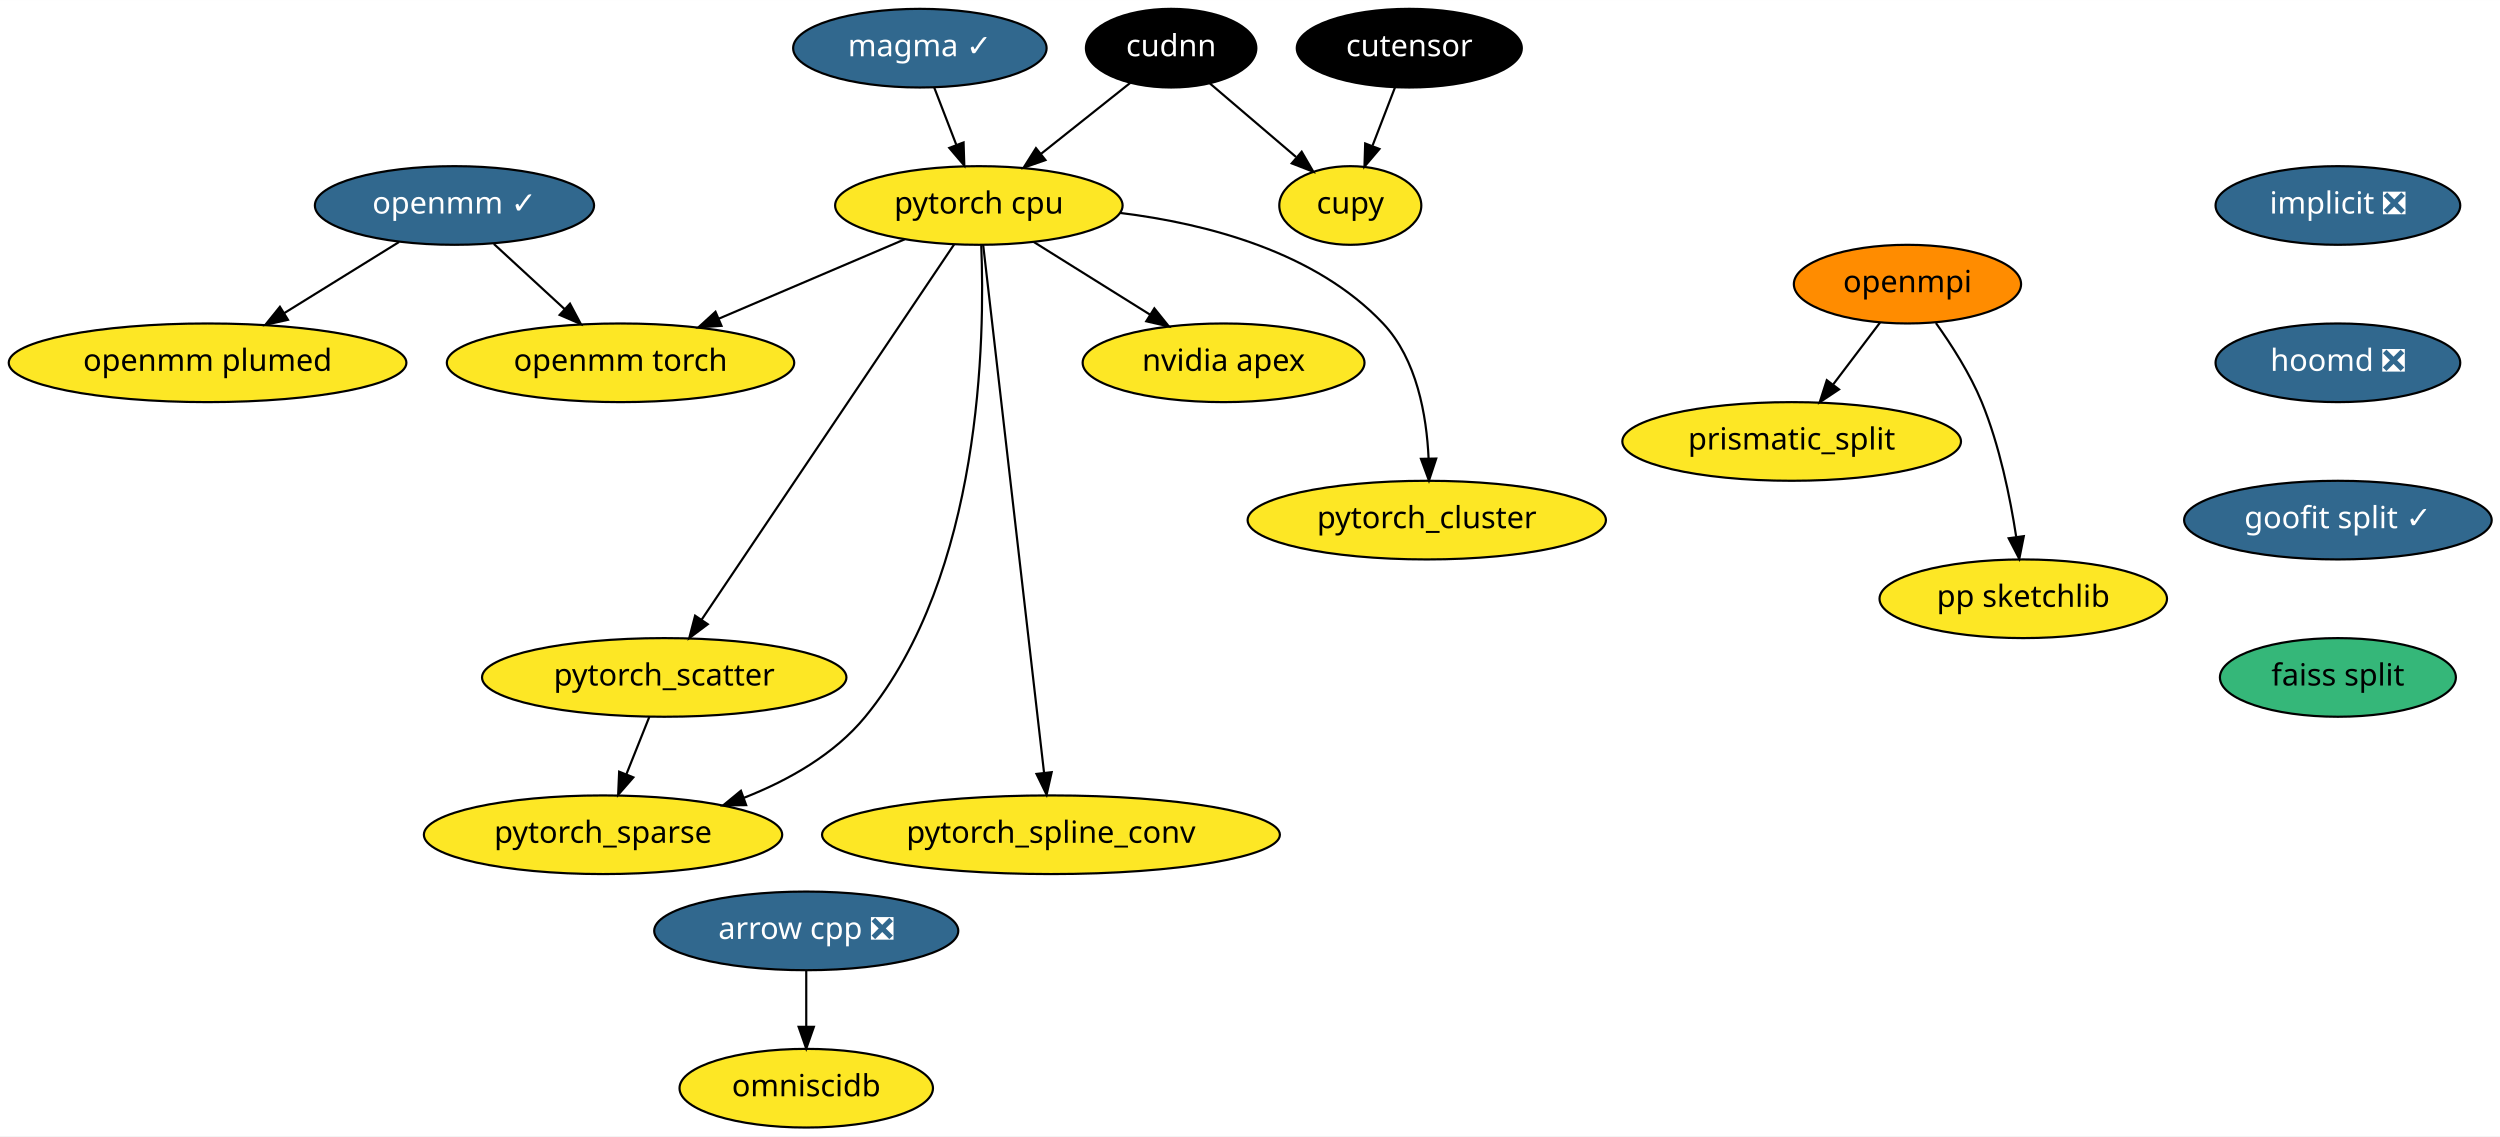
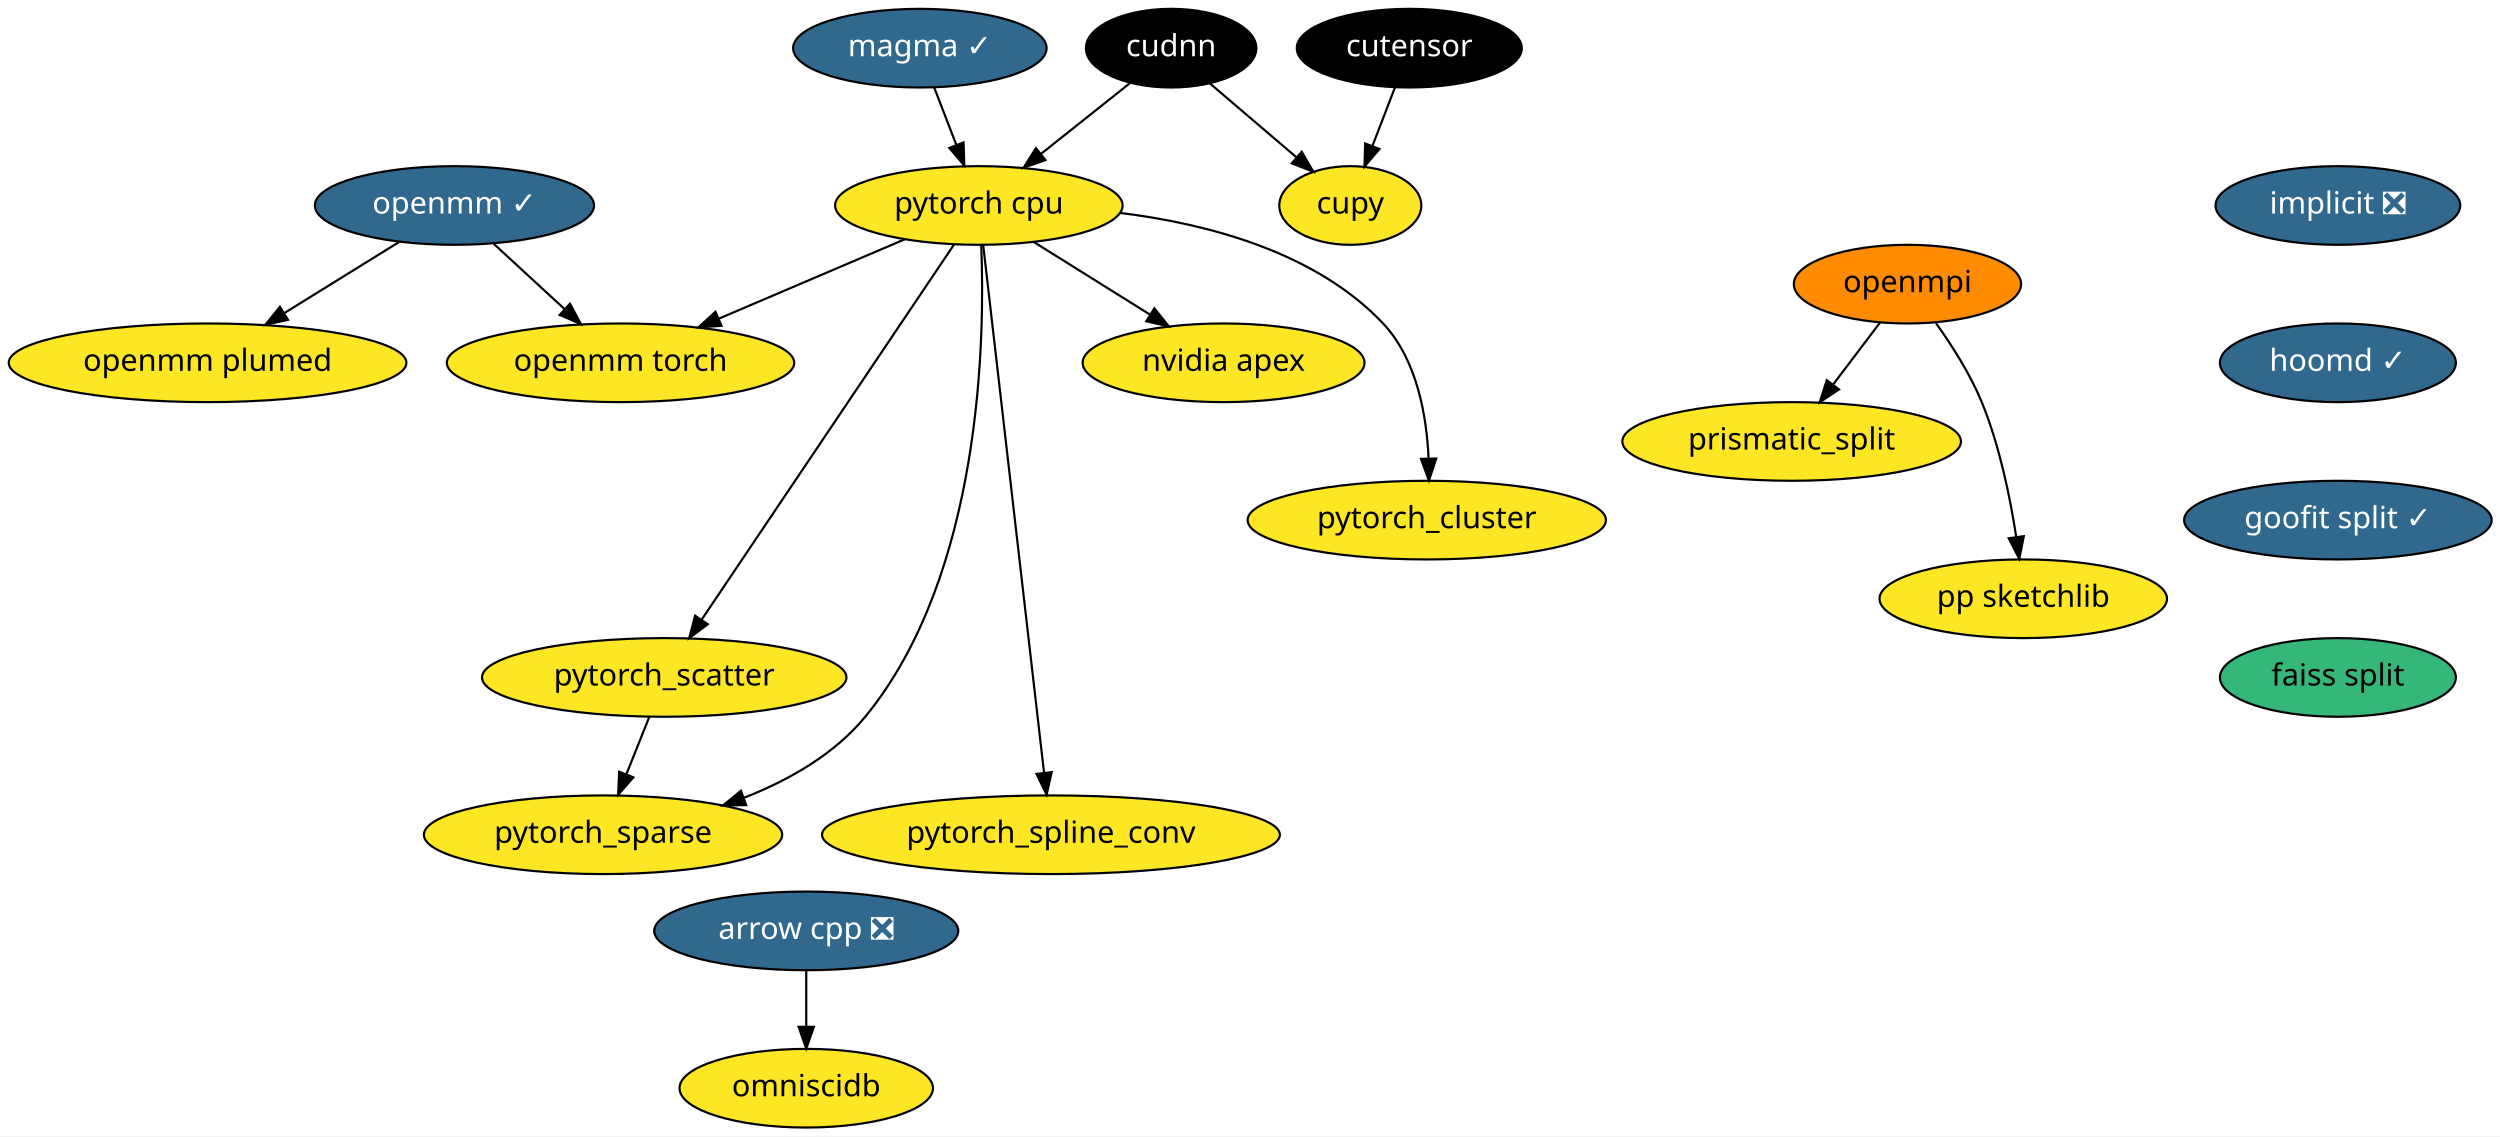
<svg xmlns="http://www.w3.org/2000/svg" xmlns:xlink="http://www.w3.org/1999/xlink" width="1144pt" height="520pt" viewBox="0.00 0.00 1144.19 520.00">
  <g id="graph0" class="graph" transform="scale(1 1) rotate(0) translate(4 516)">
    <polygon fill="white" stroke="transparent" points="-4,4 -4,-516 1140.19,-516 1140.19,4 -4,4" />
    <g id="node1" class="node">
      <g id="a_node1">
        <a xlink:href="https://github.com/conda-forge/arrow-cpp-feedstock/pull/344" xlink:title="arrow cpp ❎">
          <ellipse fill="#31688e" stroke="black" cx="365" cy="-90" rx="69.59" ry="18" />
          <text text-anchor="middle" x="365" y="-86.3" font-family="Times-Roman" font-size="14.00" fill="white">arrow cpp ❎</text>
        </a>
      </g>
    </g>
    <g id="node2" class="node">
      <g id="a_node2">
        <a xlink:href="https://github.com/conda-forge/omniscidb-feedstock" xlink:title="omniscidb">
          <ellipse fill="#fde725" stroke="black" cx="365" cy="-18" rx="58" ry="18" />
          <text text-anchor="middle" x="365" y="-14.3" font-family="Times-Roman" font-size="14.00">omniscidb</text>
        </a>
      </g>
    </g>
    <g id="edge1" class="edge">
      <path fill="none" stroke="black" d="M365,-71.7C365,-63.98 365,-54.71 365,-46.11" />
      <polygon fill="black" stroke="black" points="368.5,-46.1 365,-36.1 361.5,-46.1 368.5,-46.1" />
    </g>
    <g id="node3" class="node">
      <g id="a_node3">
        <a xlink:href="https://github.com/conda-forge/implicit-feedstock/pull/34" xlink:title="implicit ❎">
          <ellipse fill="#31688e" stroke="black" cx="1066" cy="-422" rx="56" ry="18" />
          <text text-anchor="middle" x="1066" y="-418.3" font-family="Times-Roman" font-size="14.00" fill="white">implicit ❎</text>
        </a>
      </g>
    </g>
    <g id="node4" class="node">
      <g id="a_node4">
-         <a xlink:href="https://github.com/conda-forge/hoomd-feedstock/pull/36" xlink:title="hoomd ❎">
-           <ellipse fill="#31688e" stroke="black" cx="1066" cy="-350" rx="56" ry="18" />
-           <text text-anchor="middle" x="1066" y="-346.3" font-family="Times-Roman" font-size="14.00" fill="white">hoomd ❎</text>
+         <a xlink:href="https://github.com/conda-forge/hoomd-feedstock/pull/36" xlink:title="hoomd ✓">
+           <ellipse fill="#31688e" stroke="black" cx="1066" cy="-350" rx="54" ry="18" />
+           <text text-anchor="middle" x="1066" y="-346.3" font-family="Times-Roman" font-size="14.00" fill="white">hoomd ✓</text>
        </a>
      </g>
    </g>
    <g id="node8" class="node">
      <g id="a_node8">
        <a xlink:href="https://github.com/conda-forge/goofit-split-feedstock/pull/9" xlink:title="goofit split ✓">
          <ellipse fill="#31688e" stroke="black" cx="1066" cy="-278" rx="70.39" ry="18" />
          <text text-anchor="middle" x="1066" y="-274.3" font-family="Times-Roman" font-size="14.00" fill="white">goofit split ✓</text>
        </a>
      </g>
    </g>
    <g id="node5" class="node">
      <g id="a_node5">
        <a xlink:href="https://github.com/conda-forge/openmpi-feedstock" xlink:title="openmpi">
          <ellipse fill="#ff8c00" stroke="black" cx="869" cy="-386" rx="52" ry="18" />
          <text text-anchor="middle" x="869" y="-382.3" font-family="Times-Roman" font-size="14.00">openmpi</text>
        </a>
      </g>
    </g>
    <g id="node6" class="node">
      <g id="a_node6">
        <a xlink:href="https://github.com/conda-forge/prismatic_split-feedstock" xlink:title="prismatic_split">
          <ellipse fill="#fde725" stroke="black" cx="816" cy="-314" rx="77.5" ry="18" />
          <text text-anchor="middle" x="816" y="-310.3" font-family="Times-Roman" font-size="14.00">prismatic_split</text>
        </a>
      </g>
    </g>
    <g id="edge3" class="edge">
      <path fill="none" stroke="black" d="M856.44,-368.41C850.07,-359.99 842.19,-349.58 835.08,-340.2" />
      <polygon fill="black" stroke="black" points="837.67,-337.82 828.84,-331.96 832.08,-342.04 837.67,-337.82" />
    </g>
    <g id="node7" class="node">
      <g id="a_node7">
        <a xlink:href="https://github.com/conda-forge/pp-sketchlib-feedstock" xlink:title="pp sketchlib">
          <ellipse fill="#fde725" stroke="black" cx="922" cy="-242" rx="65.79" ry="18" />
          <text text-anchor="middle" x="922" y="-238.3" font-family="Times-Roman" font-size="14.00">pp sketchlib</text>
        </a>
      </g>
    </g>
    <g id="edge4" class="edge">
      <path fill="none" stroke="black" d="M882.01,-368.21C889.18,-358.19 897.68,-344.94 903,-332 911.15,-312.18 916,-288.39 918.76,-270.39" />
      <polygon fill="black" stroke="black" points="922.25,-270.66 920.18,-260.27 915.32,-269.69 922.25,-270.66" />
    </g>
    <g id="node20" class="node">
      <g id="a_node20">
        <a xlink:href="https://github.com/conda-forge/faiss-split-feedstock" xlink:title="faiss split">
          <ellipse fill="#35b779" stroke="black" cx="1066" cy="-206" rx="54" ry="18" />
          <text text-anchor="middle" x="1066" y="-202.3" font-family="Times-Roman" font-size="14.00">faiss split</text>
        </a>
      </g>
    </g>
    <g id="node9" class="node">
      <g id="a_node9">
        <a xlink:href="https://github.com/conda-forge/pytorch-cpu-feedstock" xlink:title="pytorch cpu">
          <ellipse fill="#fde725" stroke="black" cx="444" cy="-422" rx="65.79" ry="18" />
          <text text-anchor="middle" x="444" y="-418.3" font-family="Times-Roman" font-size="14.00">pytorch cpu</text>
        </a>
      </g>
    </g>
    <g id="node10" class="node">
      <g id="a_node10">
        <a xlink:href="https://github.com/conda-forge/nvidia-apex-feedstock" xlink:title="nvidia apex">
          <ellipse fill="#fde725" stroke="black" cx="556" cy="-350" rx="64.5" ry="18" />
          <text text-anchor="middle" x="556" y="-346.3" font-family="Times-Roman" font-size="14.00">nvidia apex</text>
        </a>
      </g>
    </g>
    <g id="edge6" class="edge">
      <path fill="none" stroke="black" d="M469.13,-405.29C484.84,-395.47 505.26,-382.71 522.36,-372.03" />
      <polygon fill="black" stroke="black" points="524.32,-374.92 530.95,-366.66 520.61,-368.99 524.32,-374.92" />
    </g>
    <g id="node11" class="node">
      <g id="a_node11">
        <a xlink:href="https://github.com/conda-forge/pytorch_cluster-feedstock" xlink:title="pytorch_cluster">
          <ellipse fill="#fde725" stroke="black" cx="649" cy="-278" rx="82" ry="18" />
          <text text-anchor="middle" x="649" y="-274.3" font-family="Times-Roman" font-size="14.00">pytorch_cluster</text>
        </a>
      </g>
    </g>
    <g id="edge7" class="edge">
      <path fill="none" stroke="black" d="M508.62,-418.6C548.66,-413.65 598.16,-400.68 629,-368 644.5,-351.58 648.94,-325.84 649.83,-306.25" />
      <polygon fill="black" stroke="black" points="653.33,-306.17 650,-296.11 646.33,-306.04 653.33,-306.17" />
    </g>
    <g id="node12" class="node">
      <g id="a_node12">
        <a xlink:href="https://github.com/conda-forge/pytorch_scatter-feedstock" xlink:title="pytorch_scatter">
          <ellipse fill="#fde725" stroke="black" cx="300" cy="-206" rx="83.39" ry="18" />
          <text text-anchor="middle" x="300" y="-202.3" font-family="Times-Roman" font-size="14.00">pytorch_scatter</text>
        </a>
      </g>
    </g>
    <g id="edge8" class="edge">
      <path fill="none" stroke="black" d="M432.7,-404.21C407.58,-366.87 346.97,-276.8 317.15,-232.48" />
      <polygon fill="black" stroke="black" points="319.93,-230.35 311.45,-224.01 314.13,-234.26 319.93,-230.35" />
    </g>
    <g id="node13" class="node">
      <g id="a_node13">
        <a xlink:href="https://github.com/conda-forge/pytorch_spline_conv-feedstock" xlink:title="pytorch_spline_conv">
          <ellipse fill="#fde725" stroke="black" cx="477" cy="-134" rx="104.78" ry="18" />
          <text text-anchor="middle" x="477" y="-130.3" font-family="Times-Roman" font-size="14.00">pytorch_spline_conv</text>
        </a>
      </g>
    </g>
    <g id="edge9" class="edge">
      <path fill="none" stroke="black" d="M445.97,-403.97C451.48,-356.19 467.12,-220.62 473.85,-162.27" />
      <polygon fill="black" stroke="black" points="477.33,-162.64 475,-152.31 470.38,-161.84 477.33,-162.64" />
    </g>
    <g id="node14" class="node">
      <g id="a_node14">
        <a xlink:href="https://github.com/conda-forge/pytorch_sparse-feedstock" xlink:title="pytorch_sparse">
          <ellipse fill="#fde725" stroke="black" cx="272" cy="-134" rx="82" ry="18" />
          <text text-anchor="middle" x="272" y="-130.3" font-family="Times-Roman" font-size="14.00">pytorch_sparse</text>
        </a>
      </g>
    </g>
    <g id="edge10" class="edge">
      <path fill="none" stroke="black" d="M445.09,-403.85C446.81,-361.97 445.51,-253.2 392,-188 377.84,-170.75 356.94,-158.94 336.54,-150.93" />
      <polygon fill="black" stroke="black" points="337.5,-147.56 326.91,-147.41 335.1,-154.13 337.5,-147.56" />
    </g>
    <g id="node15" class="node">
      <g id="a_node15">
        <a xlink:href="https://github.com/conda-forge/openmm-torch-feedstock" xlink:title="openmm torch">
          <ellipse fill="#fde725" stroke="black" cx="280" cy="-350" rx="79.5" ry="18" />
          <text text-anchor="middle" x="280" y="-346.3" font-family="Times-Roman" font-size="14.00">openmm torch</text>
        </a>
      </g>
    </g>
    <g id="edge11" class="edge">
      <path fill="none" stroke="black" d="M410.02,-406.5C385.34,-395.96 351.71,-381.61 324.84,-370.14" />
      <polygon fill="black" stroke="black" points="326.21,-366.92 315.64,-366.21 323.46,-373.36 326.21,-366.92" />
    </g>
    <g id="edge12" class="edge">
      <path fill="none" stroke="black" d="M293.22,-188.05C290.07,-180.18 286.25,-170.62 282.72,-161.79" />
      <polygon fill="black" stroke="black" points="285.87,-160.26 278.91,-152.28 279.37,-162.86 285.87,-160.26" />
    </g>
    <g id="node16" class="node">
      <g id="a_node16">
        <a xlink:href="https://github.com/conda-forge/openmm-feedstock/pull/47" xlink:title="openmm ✓">
          <ellipse fill="#31688e" stroke="black" cx="204" cy="-422" rx="63.89" ry="18" />
          <text text-anchor="middle" x="204" y="-418.3" font-family="Times-Roman" font-size="14.00" fill="white">openmm ✓</text>
        </a>
      </g>
    </g>
    <g id="edge13" class="edge">
      <path fill="none" stroke="black" d="M222.01,-404.41C231.69,-395.5 243.79,-384.36 254.42,-374.56" />
      <polygon fill="black" stroke="black" points="256.87,-377.06 261.85,-367.71 252.13,-371.91 256.87,-377.06" />
    </g>
    <g id="node17" class="node">
      <g id="a_node17">
        <a xlink:href="https://github.com/conda-forge/openmm-plumed-feedstock" xlink:title="openmm plumed">
          <ellipse fill="#fde725" stroke="black" cx="91" cy="-350" rx="91" ry="18" />
          <text text-anchor="middle" x="91" y="-346.3" font-family="Times-Roman" font-size="14.00">openmm plumed</text>
        </a>
      </g>
    </g>
    <g id="edge14" class="edge">
      <path fill="none" stroke="black" d="M178.64,-405.29C163.13,-395.68 143.05,-383.25 126.03,-372.7" />
      <polygon fill="black" stroke="black" points="127.8,-369.68 117.45,-367.39 124.11,-375.63 127.8,-369.68" />
    </g>
    <g id="node18" class="node">
      <g id="a_node18">
        <a xlink:href="https://github.com/conda-forge/cupy-feedstock" xlink:title="cupy">
          <ellipse fill="#fde725" stroke="black" cx="614" cy="-422" rx="32.5" ry="18" />
          <text text-anchor="middle" x="614" y="-418.3" font-family="Times-Roman" font-size="14.00">cupy</text>
        </a>
      </g>
    </g>
    <g id="node19" class="node">
      <g id="a_node19">
        <a xlink:href="https://github.com/conda-forge/cudnn-feedstock" xlink:title="cudnn">
          <ellipse fill="#000000" stroke="black" cx="532" cy="-494" rx="39" ry="18" />
          <text text-anchor="middle" x="532" y="-490.3" font-family="Times-Roman" font-size="14.00" fill="white">cudnn</text>
        </a>
      </g>
    </g>
    <g id="edge15" class="edge">
      <path fill="none" stroke="black" d="M513.34,-478.15C501.47,-468.72 485.88,-456.31 472.48,-445.66" />
      <polygon fill="black" stroke="black" points="474.48,-442.78 464.48,-439.29 470.13,-448.25 474.48,-442.78" />
    </g>
    <g id="edge16" class="edge">
      <path fill="none" stroke="black" d="M549.79,-477.81C561.31,-467.98 576.46,-455.04 589.16,-444.21" />
      <polygon fill="black" stroke="black" points="591.75,-446.6 597.08,-437.44 587.2,-441.27 591.75,-446.6" />
    </g>
    <g id="node21" class="node">
      <g id="a_node21">
        <a xlink:href="https://github.com/conda-forge/magma-feedstock/pull/8" xlink:title="magma ✓">
          <ellipse fill="#31688e" stroke="black" cx="417" cy="-494" rx="58" ry="18" />
          <text text-anchor="middle" x="417" y="-490.3" font-family="Times-Roman" font-size="14.00" fill="white">magma ✓</text>
        </a>
      </g>
    </g>
    <g id="edge18" class="edge">
      <path fill="none" stroke="black" d="M423.54,-476.05C426.57,-468.18 430.26,-458.62 433.67,-449.79" />
      <polygon fill="black" stroke="black" points="437,-450.86 437.34,-440.28 430.47,-448.35 437,-450.86" />
    </g>
    <g id="node22" class="node">
      <g id="a_node22">
        <a xlink:href="https://github.com/conda-forge/cutensor-feedstock" xlink:title="cutensor">
          <ellipse fill="#000000" stroke="black" cx="641" cy="-494" rx="51.5" ry="18" />
          <text text-anchor="middle" x="641" y="-490.3" font-family="Times-Roman" font-size="14.00" fill="white">cutensor</text>
        </a>
      </g>
    </g>
    <g id="edge19" class="edge">
      <path fill="none" stroke="black" d="M634.46,-476.05C631.38,-468.06 627.63,-458.33 624.18,-449.4" />
      <polygon fill="black" stroke="black" points="627.34,-447.86 620.48,-439.79 620.81,-450.38 627.34,-447.86" />
    </g>
  </g>
</svg>
